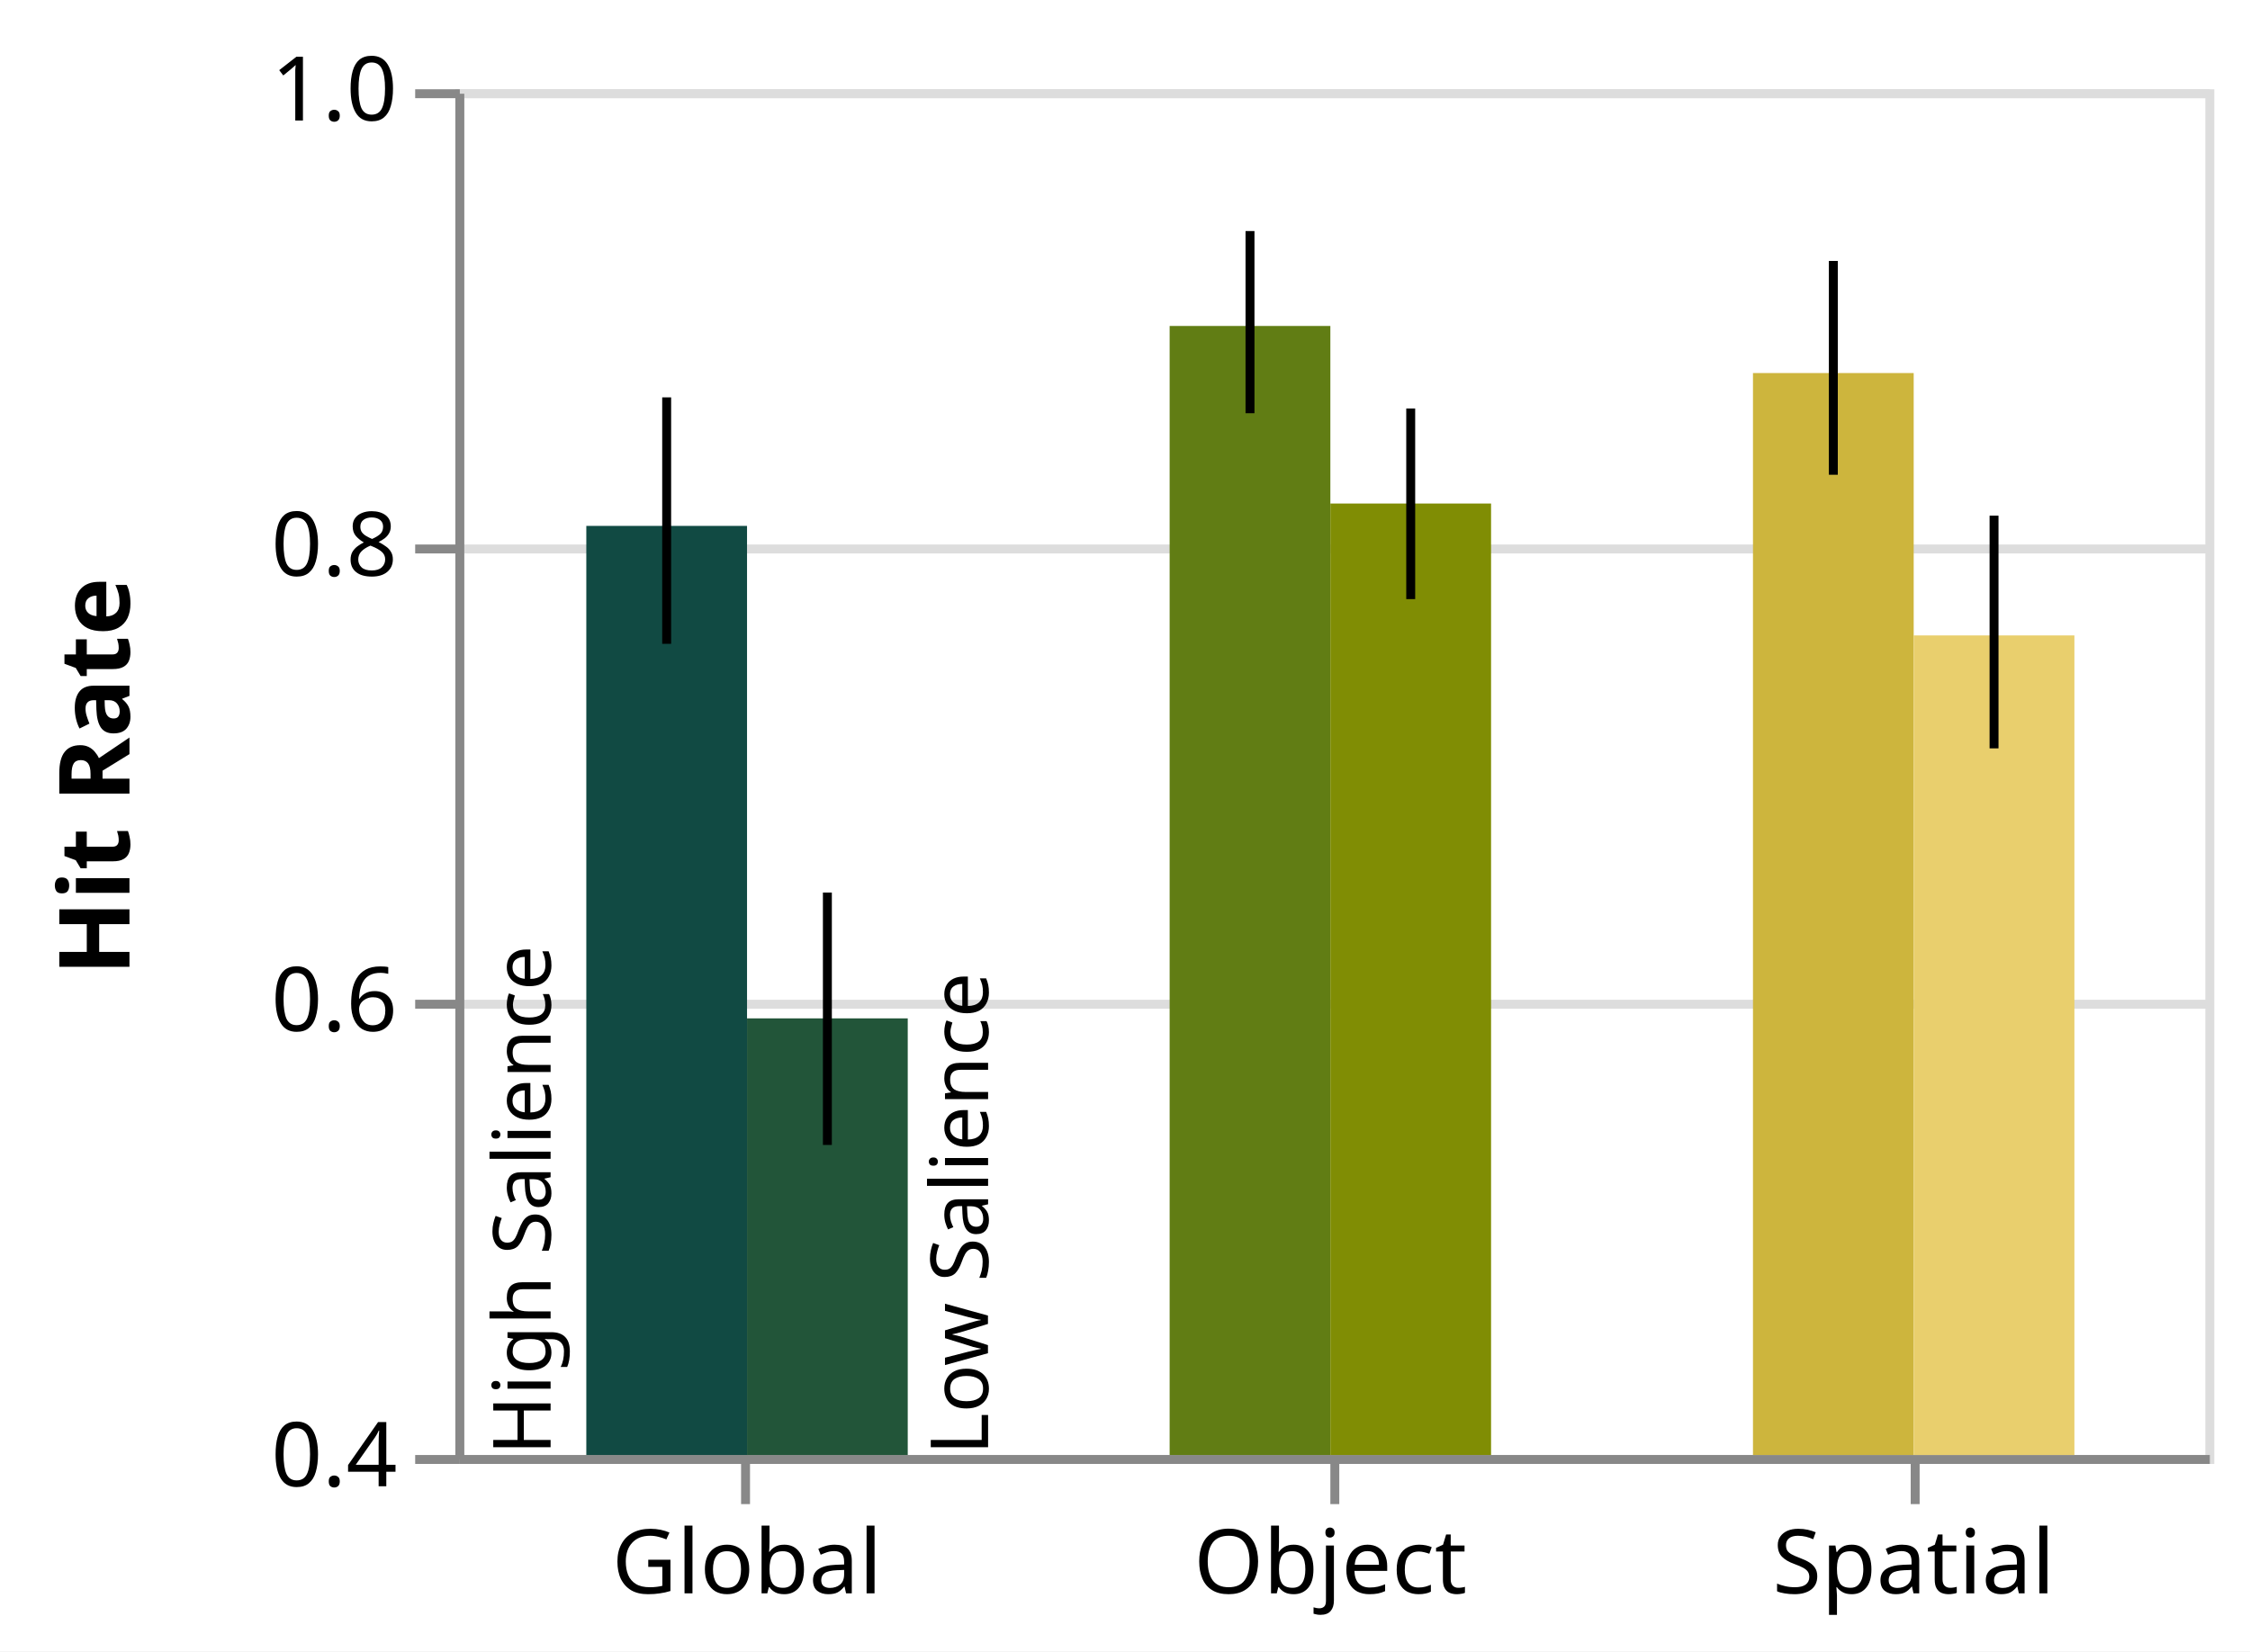
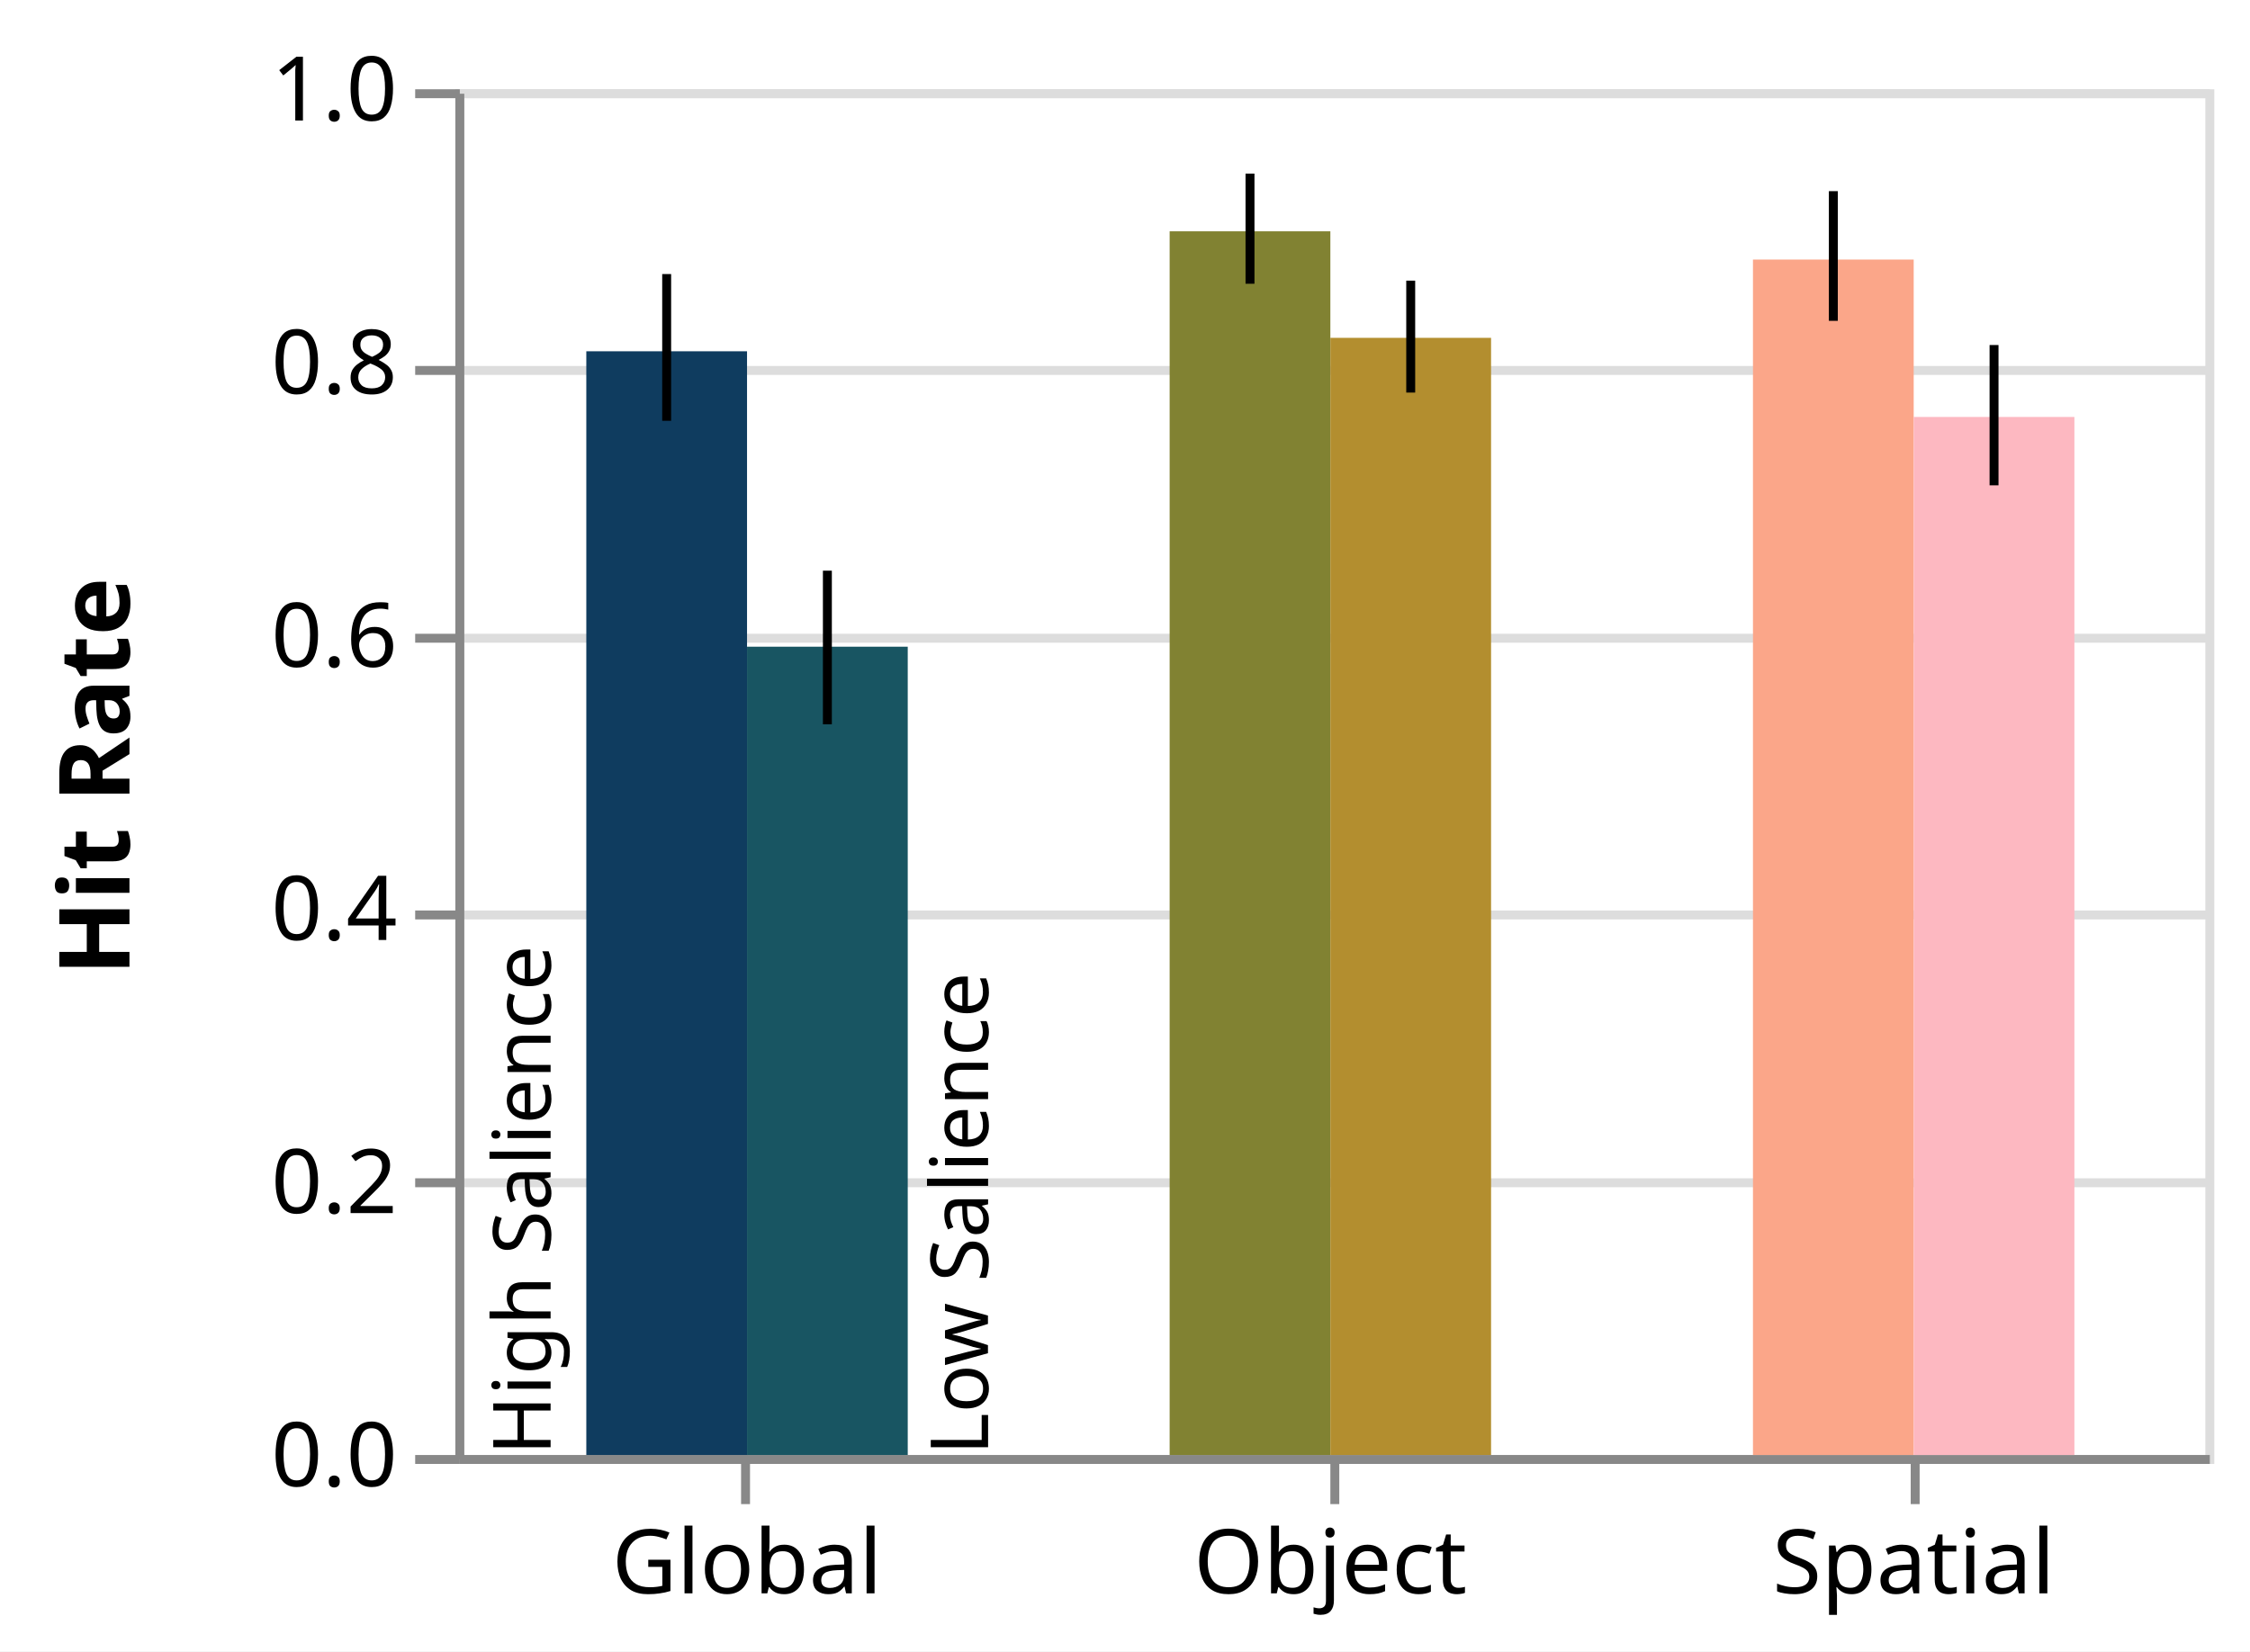
<svg xmlns="http://www.w3.org/2000/svg" class="marks" width="252" height="185" viewBox="0 0 252 185" version="1.1">
  <defs>
    <clipPath id="clip1">
      <rect x="0" y="0" width="196" height="153" />
    </clipPath>
    <clipPath id="clip2">
      <rect x="0" y="0" width="196" height="153" />
    </clipPath>
  </defs>
  <rect width="252" height="185" fill="white" />
  <g fill="none" stroke-miterlimit="10" transform="translate(51,10)">
    <g class="mark-group role-frame root" role="graphics-object" aria-roledescription="group mark container">
      <g transform="translate(0,0)">
        <path class="background" aria-hidden="true" d="M0.5,0.5h196v153h-196Z" stroke="#ddd" />
        <g>
          <g class="mark-group role-axis" aria-hidden="true">
            <g transform="translate(0.5,0.5)">
              <path class="background" aria-hidden="true" d="M0,0h0v0h0Z" pointer-events="none" />
              <g>
                <g class="mark-rule role-axis-grid" pointer-events="none">
                  <line transform="translate(0,153)" x2="196" y2="0" stroke="#ddd" stroke-width="1" opacity="1" />
-                   <line transform="translate(0,102)" x2="196" y2="0" stroke="#ddd" stroke-width="1" opacity="1" />
-                   <line transform="translate(0,51)" x2="196" y2="0" stroke="#ddd" stroke-width="1" opacity="1" />
+                   <line transform="translate(0,122)" x2="196" y2="0" stroke="#ddd" stroke-width="1" opacity="1" />
+                   <line transform="translate(0,92)" x2="196" y2="0" stroke="#ddd" stroke-width="1" opacity="1" />
+                   <line transform="translate(0,61)" x2="196" y2="0" stroke="#ddd" stroke-width="1" opacity="1" />
+                   <line transform="translate(0,31)" x2="196" y2="0" stroke="#ddd" stroke-width="1" opacity="1" />
                  <line transform="translate(0,0)" x2="196" y2="0" stroke="#ddd" stroke-width="1" opacity="1" />
                </g>
              </g>
              <path class="foreground" aria-hidden="true" d="" pointer-events="none" display="none" />
            </g>
          </g>
          <g class="mark-group role-axis" role="graphics-symbol" aria-roledescription="axis" aria-label="X-axis for a discrete scale with 3 values: global, object, spatial">
            <g transform="translate(0.5,153.5)">
              <path class="background" aria-hidden="true" d="M0,0h0v0h0Z" pointer-events="none" />
              <g>
                <g class="mark-rule role-axis-tick" pointer-events="none">
                  <line transform="translate(32,0)" x2="0" y2="5" stroke="#888" stroke-width="1" opacity="1" />
                  <line transform="translate(98,0)" x2="0" y2="5" stroke="#888" stroke-width="1" opacity="1" />
                  <line transform="translate(163,0)" x2="0" y2="5" stroke="#888" stroke-width="1" opacity="1" />
                </g>
                <g class="mark-text role-axis-label" pointer-events="none">
                  <text text-anchor="middle" transform="translate(32.16667,15)" font-family="sans-serif" font-size="10px" fill="#000" opacity="1">Global</text>
                  <text text-anchor="middle" transform="translate(97.5,15)" font-family="sans-serif" font-size="10px" fill="#000" opacity="1">Object</text>
                  <text text-anchor="middle" transform="translate(162.8333,15)" font-family="sans-serif" font-size="10px" fill="#000" opacity="1">Spatial</text>
                </g>
                <g class="mark-rule role-axis-domain" pointer-events="none">
                  <line transform="translate(0,0)" x2="196" y2="0" stroke="#888" stroke-width="1" opacity="1" />
                </g>
              </g>
              <path class="foreground" aria-hidden="true" d="" pointer-events="none" display="none" />
            </g>
          </g>
-           <g class="mark-group role-axis" role="graphics-symbol" aria-roledescription="axis" aria-label="Y-axis titled 'Hit Rate' for a linear scale with values from 0.4 to 1.0">
+           <g class="mark-group role-axis" role="graphics-symbol" aria-roledescription="axis" aria-label="Y-axis titled 'Hit Rate' for a linear scale with values from 0.0 to 1.0">
            <g transform="translate(0.5,0.5)">
              <path class="background" aria-hidden="true" d="M0,0h0v0h0Z" pointer-events="none" />
              <g>
                <g class="mark-rule role-axis-tick" pointer-events="none">
                  <line transform="translate(0,153)" x2="-5" y2="0" stroke="#888" stroke-width="1" opacity="1" />
-                   <line transform="translate(0,102)" x2="-5" y2="0" stroke="#888" stroke-width="1" opacity="1" />
-                   <line transform="translate(0,51)" x2="-5" y2="0" stroke="#888" stroke-width="1" opacity="1" />
+                   <line transform="translate(0,122)" x2="-5" y2="0" stroke="#888" stroke-width="1" opacity="1" />
+                   <line transform="translate(0,92)" x2="-5" y2="0" stroke="#888" stroke-width="1" opacity="1" />
+                   <line transform="translate(0,61)" x2="-5" y2="0" stroke="#888" stroke-width="1" opacity="1" />
+                   <line transform="translate(0,31)" x2="-5" y2="0" stroke="#888" stroke-width="1" opacity="1" />
                  <line transform="translate(0,0)" x2="-5" y2="0" stroke="#888" stroke-width="1" opacity="1" />
                </g>
                <g class="mark-text role-axis-label" pointer-events="none">
-                   <text text-anchor="end" transform="translate(-7,156)" font-family="sans-serif" font-size="10px" fill="#000" opacity="1">0.4</text>
-                   <text text-anchor="end" transform="translate(-7,105)" font-family="sans-serif" font-size="10px" fill="#000" opacity="1">0.6</text>
-                   <text text-anchor="end" transform="translate(-7,54)" font-family="sans-serif" font-size="10px" fill="#000" opacity="1">0.8</text>
+                   <text text-anchor="end" transform="translate(-7,156)" font-family="sans-serif" font-size="10px" fill="#000" opacity="1">0.0</text>
+                   <text text-anchor="end" transform="translate(-7,125.4)" font-family="sans-serif" font-size="10px" fill="#000" opacity="1">0.2</text>
+                   <text text-anchor="end" transform="translate(-7,94.8)" font-family="sans-serif" font-size="10px" fill="#000" opacity="1">0.4</text>
+                   <text text-anchor="end" transform="translate(-7,64.2)" font-family="sans-serif" font-size="10px" fill="#000" opacity="1">0.6</text>
+                   <text text-anchor="end" transform="translate(-7,33.6)" font-family="sans-serif" font-size="10px" fill="#000" opacity="1">0.8</text>
                  <text text-anchor="end" transform="translate(-7,3)" font-family="sans-serif" font-size="10px" fill="#000" opacity="1">1.0</text>
                </g>
                <g class="mark-rule role-axis-domain" pointer-events="none">
                  <line transform="translate(0,153)" x2="0" y2="-153" stroke="#888" stroke-width="1" opacity="1" />
                </g>
                <g class="mark-text role-axis-title" pointer-events="none">
                  <text text-anchor="middle" transform="translate(-35,76.5) rotate(-90) translate(0,-2)" font-family="sans-serif" font-size="11px" font-weight="bold" fill="#000" opacity="1">Hit Rate</text>
                </g>
              </g>
              <path class="foreground" aria-hidden="true" d="" pointer-events="none" display="none" />
            </g>
          </g>
          <g class="mark-rect role-mark layer_0_marks" clip-path="url(#clip1)" role="graphics-object" aria-roledescription="rect mark container">
-             <path aria-label="condition_salience: globalhigh; : global; Hit Rate: 0.808166922683" role="graphics-symbol" aria-roledescription="bar" d="M14.667,48.917h18v206.083h-18Z" fill="#114A43" />
-             <path aria-label="condition_salience: spatialhigh; : spatial; Hit Rate: 0.875320020481" role="graphics-symbol" aria-roledescription="bar" d="M145.333,31.793h18v223.207h-18Z" fill="#CDB53D" />
-             <path aria-label="condition_salience: objecthigh; : object; Hit Rate: 0.896006144393" role="graphics-symbol" aria-roledescription="bar" d="M80,26.518h18v228.482h-18Z" fill="#617D14" />
+             <path aria-label="condition_salience: globalhigh; : global; Hit Rate: 0.808166922683" role="graphics-symbol" aria-roledescription="bar" d="M14.667,29.35h18v123.65h-18Z" fill="#0F3C5F" />
+             <path aria-label="condition_salience: spatialhigh; : spatial; Hit Rate: 0.875320020481" role="graphics-symbol" aria-roledescription="bar" d="M145.333,19.076h18v133.924h-18Z" fill="#FBA689" />
+             <path aria-label="condition_salience: objecthigh; : object; Hit Rate: 0.896006144393" role="graphics-symbol" aria-roledescription="bar" d="M80,15.911h18v137.089h-18Z" fill="#818232" />
          </g>
          <g class="mark-rule role-mark layer_1_marks" role="graphics-object" aria-roledescription="rule mark container">
-             <line aria-label="condition: global; : 0.756374807988; upper: 0.864644137225" role="graphics-symbol" aria-roledescription="rule mark" transform="translate(23.66667,62.12442)" x2="0" y2="-27.609" stroke="black" />
-             <line aria-label="condition: spatial; : 0.83064516129; upper: 0.924577572965" role="graphics-symbol" aria-roledescription="rule mark" transform="translate(154.3333,43.18548)" x2="0" y2="-23.953" stroke="black" />
-             <line aria-label="condition: object; : 0.857680491551; upper: 0.937711213518" role="graphics-symbol" aria-roledescription="rule mark" transform="translate(89,36.29147)" x2="0" y2="-20.408" stroke="black" />
+             <line aria-label="condition: global; : 0.757243343574; upper: 0.864696620584" role="graphics-symbol" aria-roledescription="rule mark" transform="translate(23.66667,37.14177)" x2="0" y2="-16.44" stroke="black" />
+             <line aria-label="condition: spatial; : 0.830439708141; upper: 0.925397465438" role="graphics-symbol" aria-roledescription="rule mark" transform="translate(154.3333,25.94272)" x2="0" y2="-14.529" stroke="black" />
+             <line aria-label="condition: object; : 0.857603686636; upper: 0.938250768049" role="graphics-symbol" aria-roledescription="rule mark" transform="translate(89,21.78664)" x2="0" y2="-12.339" stroke="black" />
          </g>
          <g class="mark-rect role-mark layer_2_marks" clip-path="url(#clip2)" role="graphics-object" aria-roledescription="rect mark container">
-             <path aria-label="condition_salience: globallow; condition: global; Hit Rate: 0.591820276498" role="graphics-symbol" aria-roledescription="bar" d="M32.667,104.086h18v150.914h-18Z" fill="#225539" />
-             <path aria-label="condition_salience: spatiallow; condition: spatial; Hit Rate: 0.760061443932" role="graphics-symbol" aria-roledescription="bar" d="M163.333,61.184h18v193.816h-18Z" fill="#E9CF6D" />
-             <path aria-label="condition_salience: objectlow; condition: object; Hit Rate: 0.818010752688" role="graphics-symbol" aria-roledescription="bar" d="M98,46.407h18v208.593h-18Z" fill="#808D04" />
+             <path aria-label="condition_salience: globallow; condition: global; Hit Rate: 0.591820276498" role="graphics-symbol" aria-roledescription="bar" d="M32.667,62.451h18v90.549h-18Z" fill="#185562" />
+             <path aria-label="condition_salience: spatiallow; condition: spatial; Hit Rate: 0.760061443932" role="graphics-symbol" aria-roledescription="bar" d="M163.333,36.711h18v116.289h-18Z" fill="#FDB8C1" />
+             <path aria-label="condition_salience: objectlow; condition: object; Hit Rate: 0.818010752688" role="graphics-symbol" aria-roledescription="bar" d="M98,27.844h18v125.156h-18Z" fill="#B38E2F" />
          </g>
          <g class="mark-rule role-mark layer_3_marks" role="graphics-object" aria-roledescription="rule mark container">
-             <line aria-label="condition: global; : 0.536211597542; upper: 0.647102054531" role="graphics-symbol" aria-roledescription="rule mark" transform="translate(41.66667,118.266)" x2="0" y2="-28.277" stroke="black" />
-             <line aria-label="condition: spatial; : 0.710444988479; upper: 0.812676171275" role="graphics-symbol" aria-roledescription="rule mark" transform="translate(172.3333,73.83653)" x2="0" y2="-26.069" stroke="black" />
-             <line aria-label="condition: object; : 0.776015264977; upper: 0.859735983103" role="graphics-symbol" aria-roledescription="rule mark" transform="translate(107,57.11611)" x2="0" y2="-21.349" stroke="black" />
+             <line aria-label="condition: global; : 0.535021601382; upper: 0.647504320276" role="graphics-symbol" aria-roledescription="rule mark" transform="translate(41.66667,71.14169)" x2="0" y2="-17.21" stroke="black" />
+             <line aria-label="condition: spatial; : 0.710003360215; upper: 0.812732334869" role="graphics-symbol" aria-roledescription="rule mark" transform="translate(172.3333,44.36949)" x2="0" y2="-15.718" stroke="black" />
+             <line aria-label="condition: object; : 0.777918106759; upper: 0.859869911674" role="graphics-symbol" aria-roledescription="rule mark" transform="translate(107,33.97853)" x2="0" y2="-12.539" stroke="black" />
          </g>
          <g class="mark-text role-mark layer_4_marks" role="graphics-object" aria-roledescription="text mark container">
            <text aria-label=": global" role="graphics-symbol" aria-roledescription="text mark" text-anchor="start" transform="translate(32.66667,153) rotate(-90) translate(0,-22)" font-family="sans-serif" font-size="9px" fill="black">High Salience</text>
          </g>
          <g class="mark-text role-mark layer_5_marks" role="graphics-object" aria-roledescription="text mark container">
            <text aria-label=": global" role="graphics-symbol" aria-roledescription="text mark" text-anchor="start" transform="translate(32.66667,153) rotate(-90) translate(0,27)" font-family="sans-serif" font-size="9px" fill="black">Low Salience</text>
          </g>
        </g>
        <path class="foreground" aria-hidden="true" d="" display="none" />
      </g>
    </g>
  </g>
</svg>
